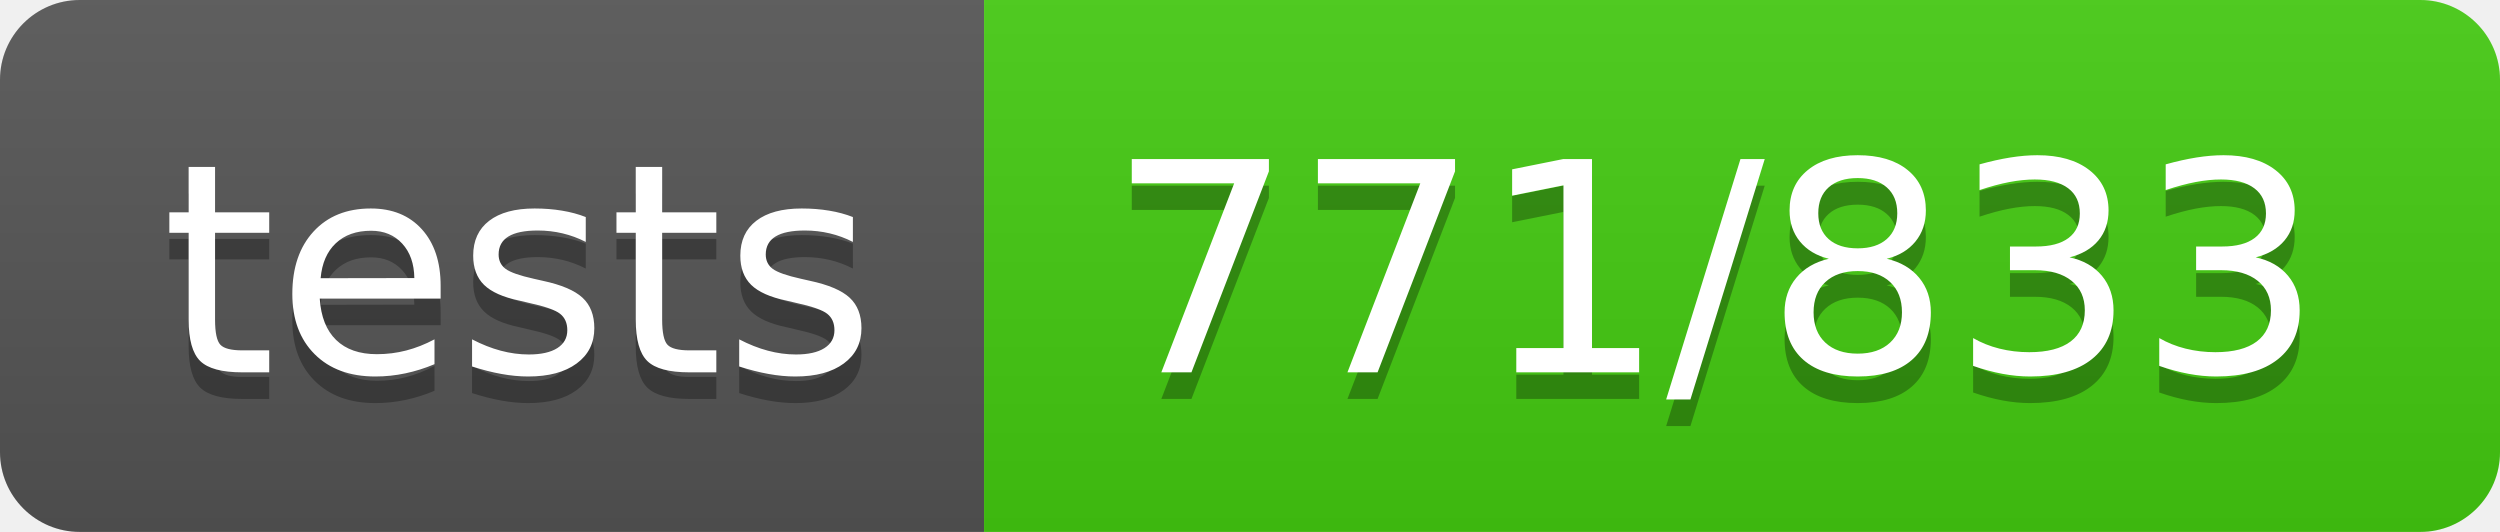
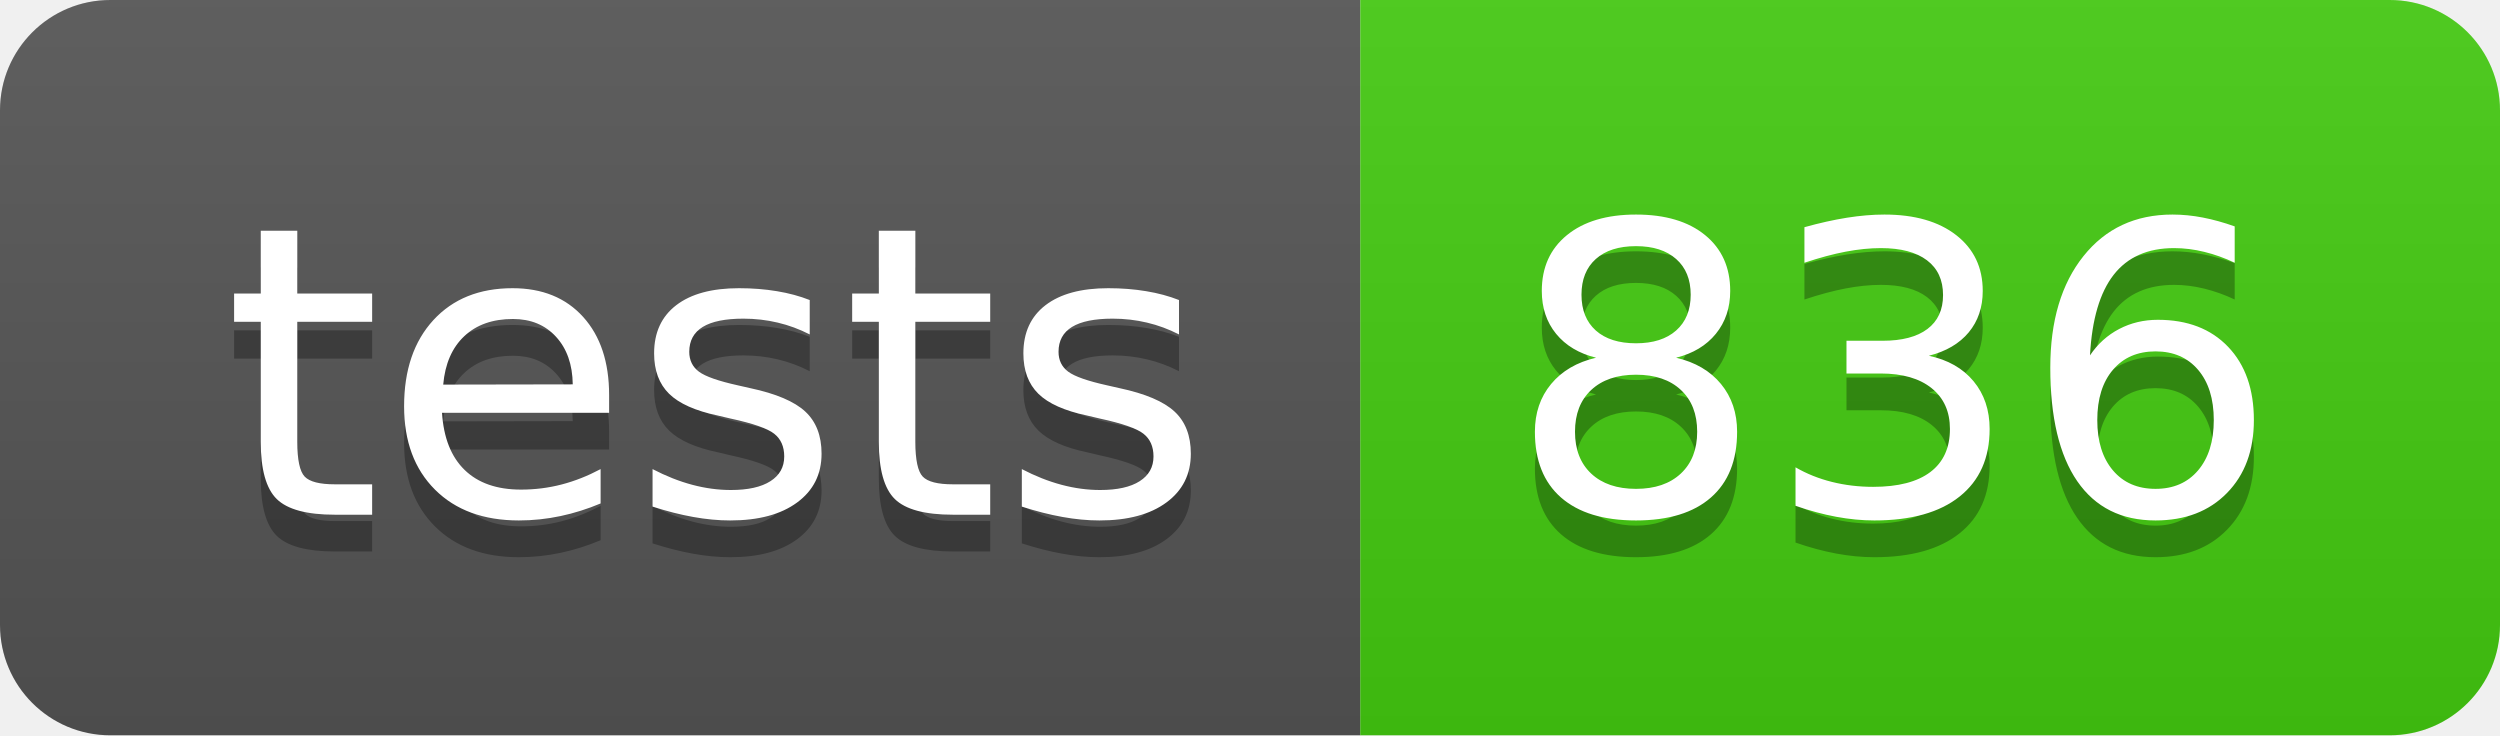
- <svg xmlns="http://www.w3.org/2000/svg" width="94" height="20" role="img" aria-label="tests: 771/833">
+ <svg xmlns="http://www.w3.org/2000/svg" width="68" height="20" role="img" aria-label="tests: 836">
  <linearGradient id="s" x2="0" y2="100%">
    <stop offset="0" stop-color="#bbb" stop-opacity=".1" />
    <stop offset="1" stop-opacity=".1" />
  </linearGradient>
  <clipPath id="r">
-     <rect width="94" height="20" rx="3" fill="#fff" />
+     <rect width="68" height="20" rx="3" fill="#fff" />
  </clipPath>
  <g clip-path="url(#r)">
    <rect width="37" height="20" fill="#555" />
-     <rect x="37" width="57" height="20" fill="#4c1" />
-     <rect width="94" height="20" fill="url(#s)" />
+     <rect x="37" width="31" height="20" fill="#4c1" />
+     <rect width="68" height="20" fill="url(#s)" />
  </g>
  <g fill="#fff" text-anchor="middle" font-family="Verdana,Geneva,DejaVu Sans,sans-serif" text-rendering="geometricPrecision" font-size="110">
    <text aria-hidden="true" x="195" y="150" fill="#010101" fill-opacity=".3" transform="scale(.1)" textLength="270">tests</text>
    <text x="195" y="140" transform="scale(.1)" fill="#fff" textLength="270">tests</text>
-     <text aria-hidden="true" x="645" y="150" fill="#010101" fill-opacity=".3" transform="scale(.1)" textLength="470">771/833</text>
-     <text x="645" y="140" transform="scale(.1)" fill="#fff" textLength="470">771/833</text>
+     <text aria-hidden="true" x="515" y="150" fill="#010101" fill-opacity=".3" transform="scale(.1)" textLength="210">836</text>
+     <text x="515" y="140" transform="scale(.1)" fill="#fff" textLength="210">836</text>
  </g>
</svg>
